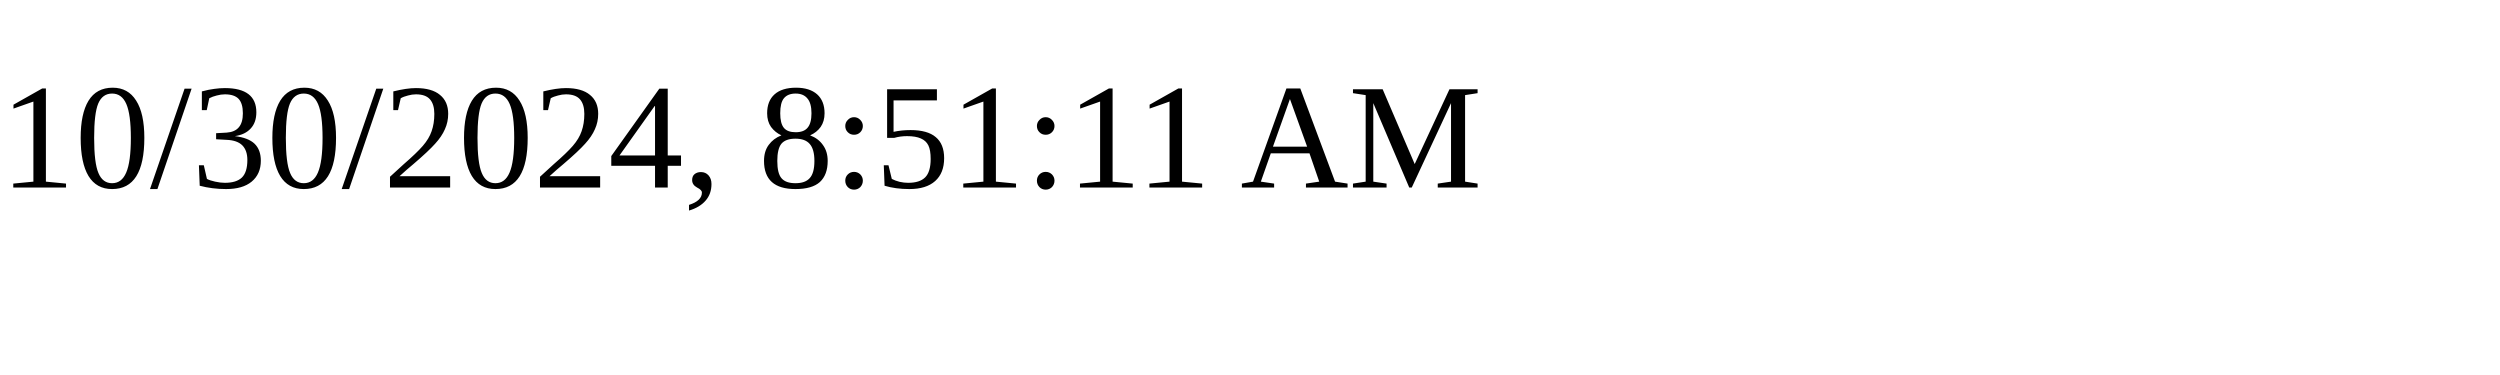
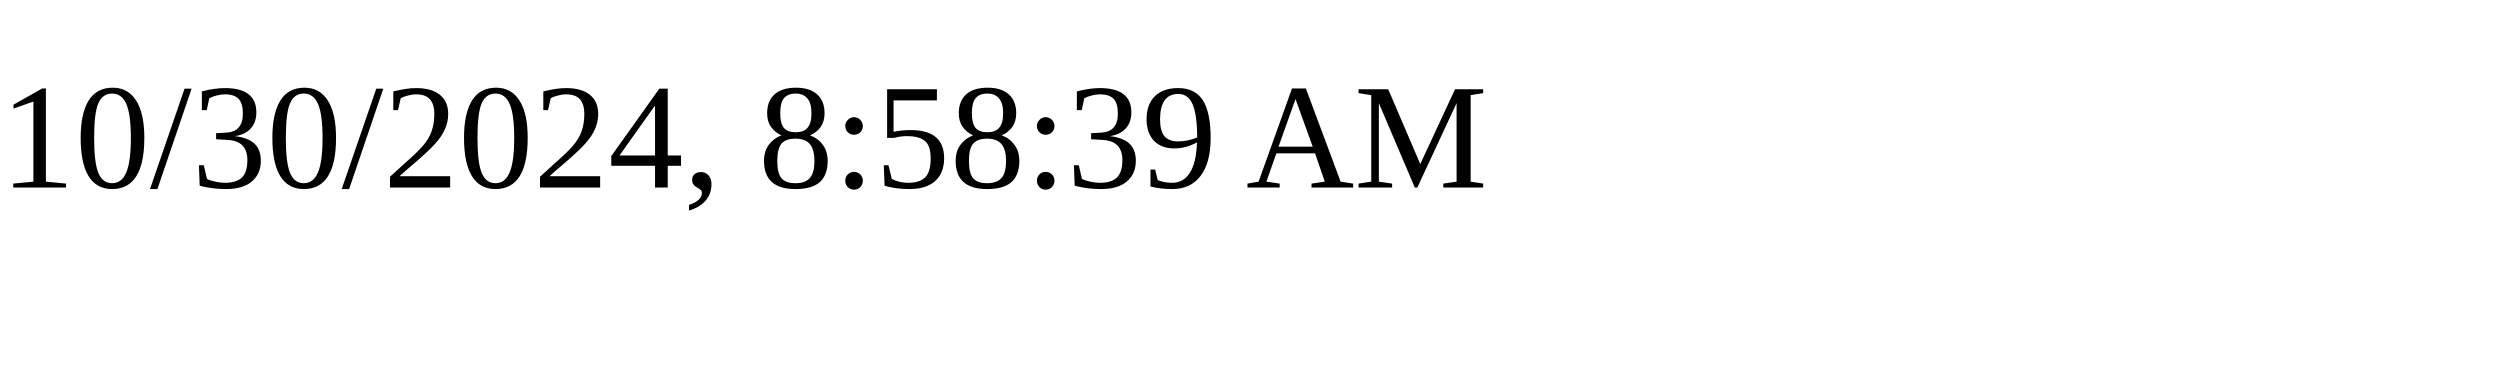
<svg xmlns="http://www.w3.org/2000/svg" height="30" width="200">
-   <text x="0" y="15">10/30/2024, 8:51:11 AM</text>
+   <text x="0" y="15">10/30/2024, 8:58:39 AM</text>
</svg>
